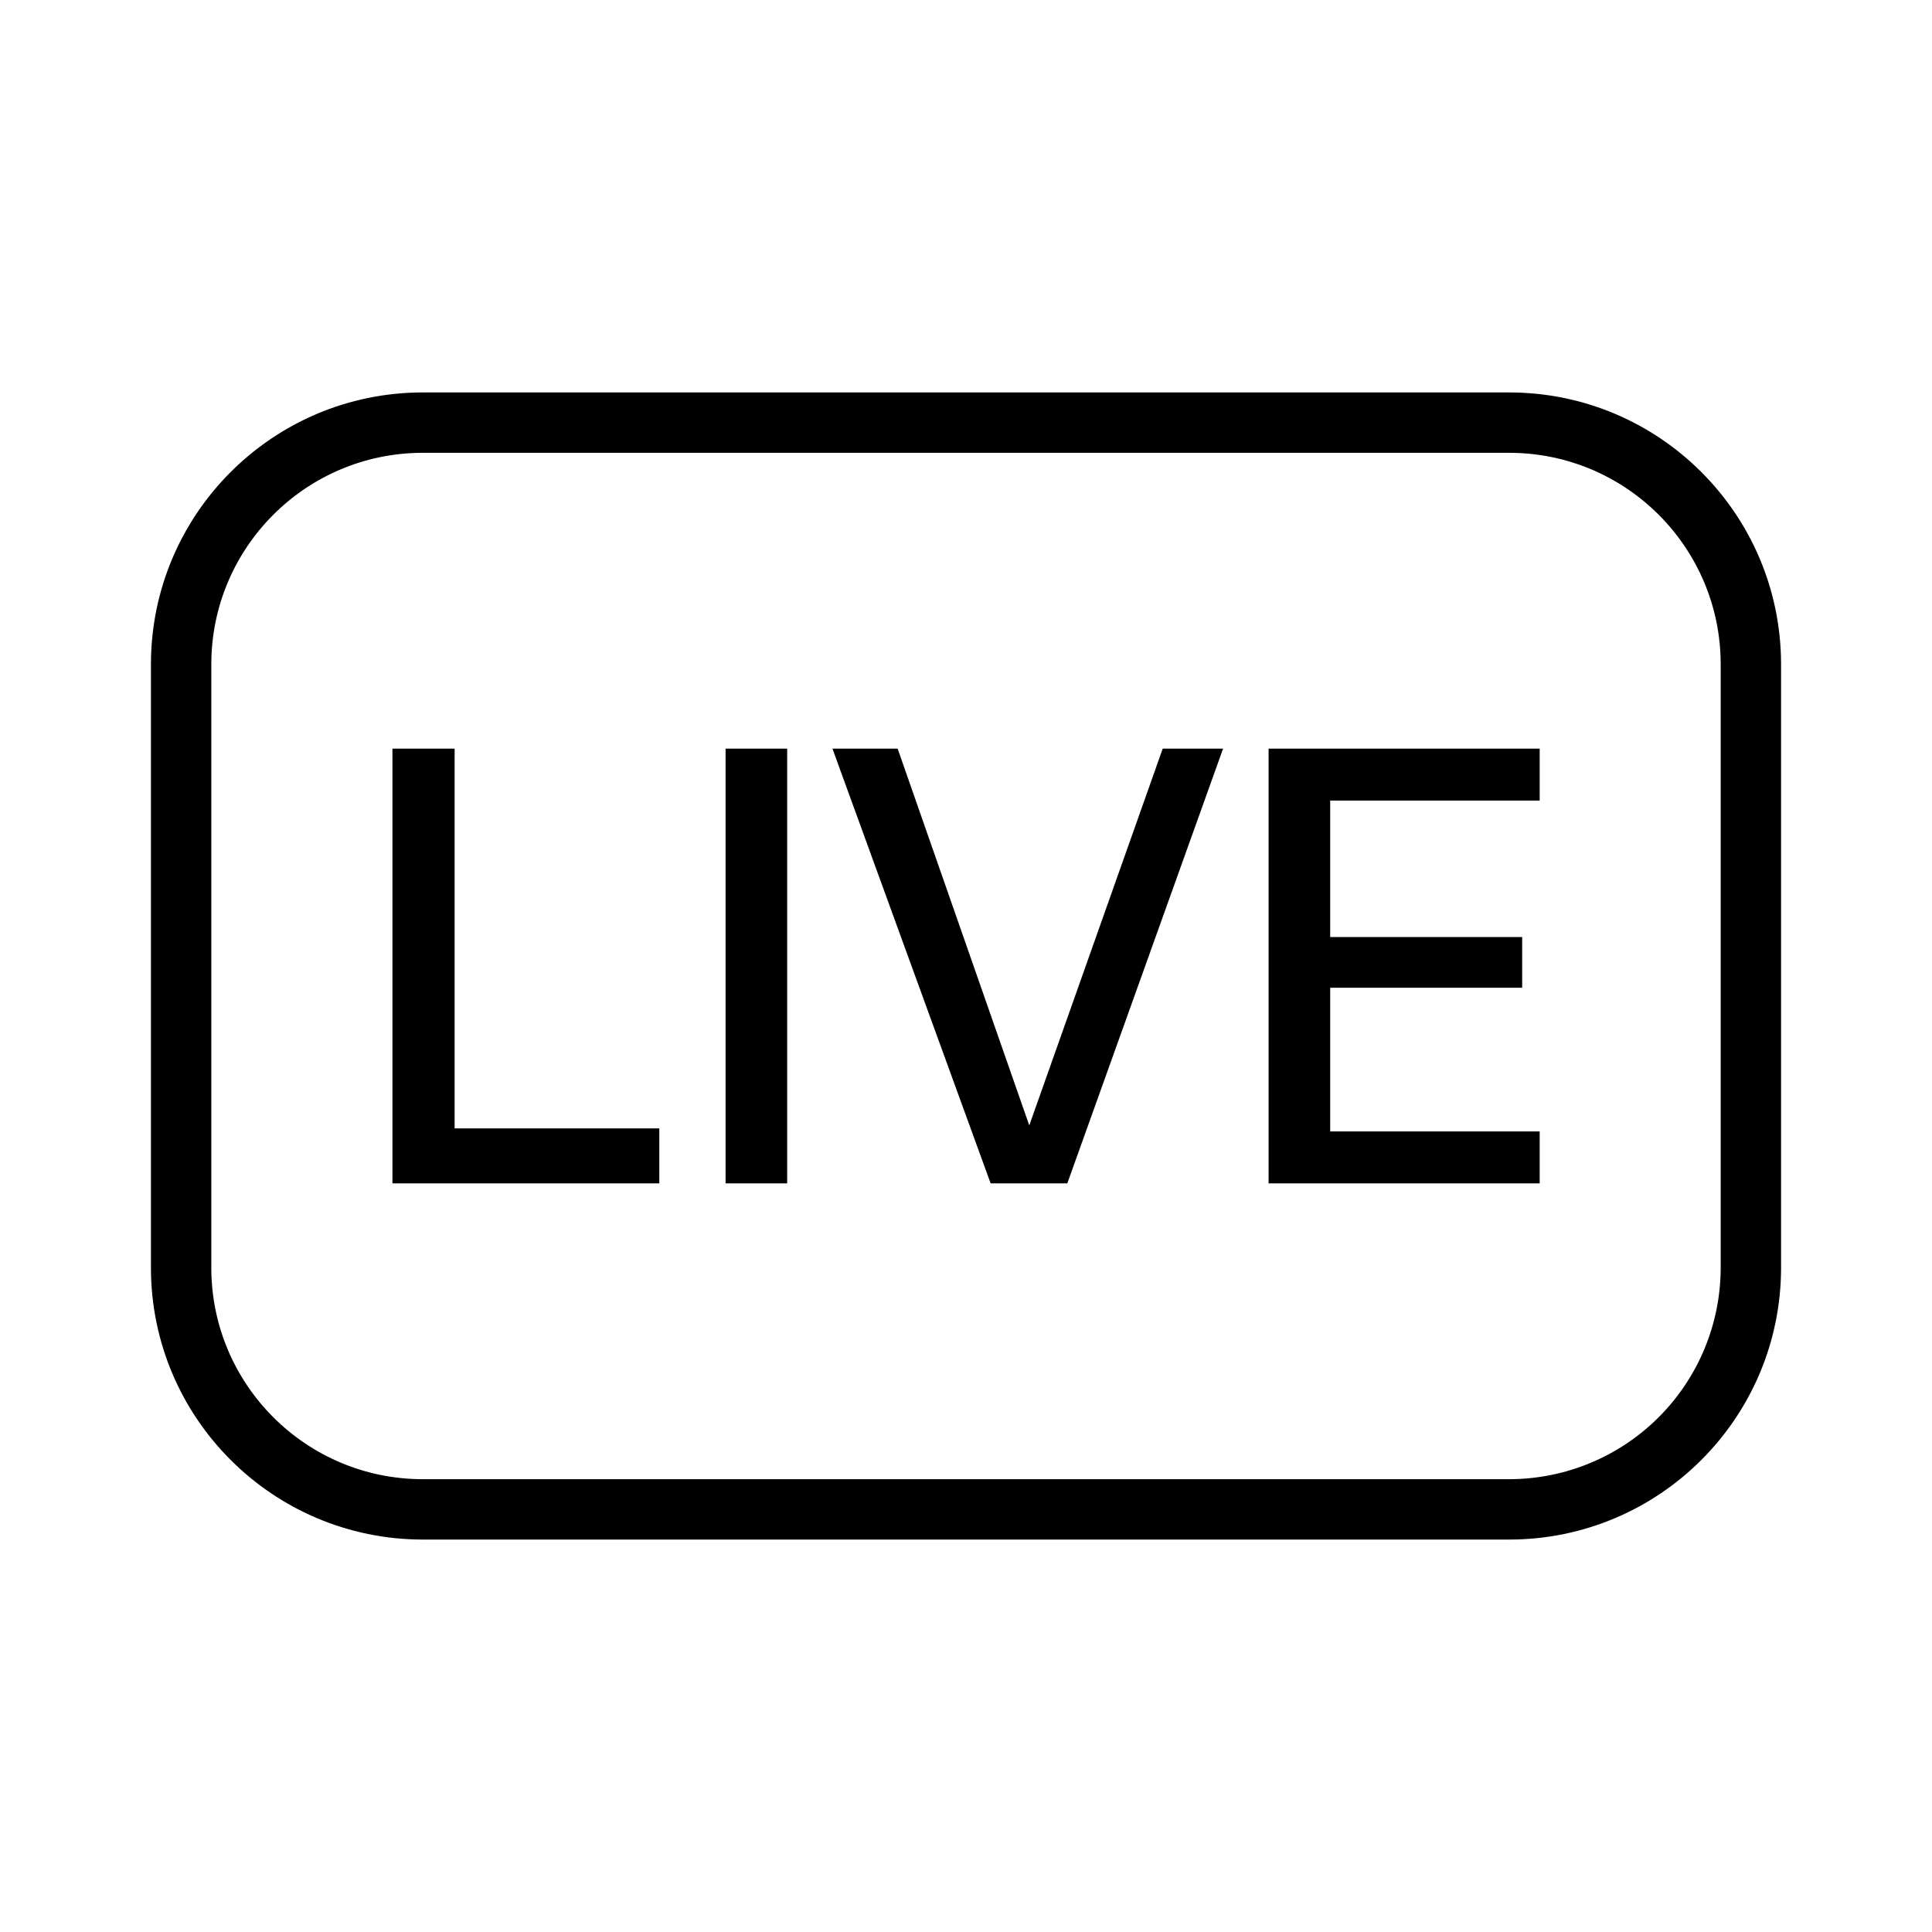
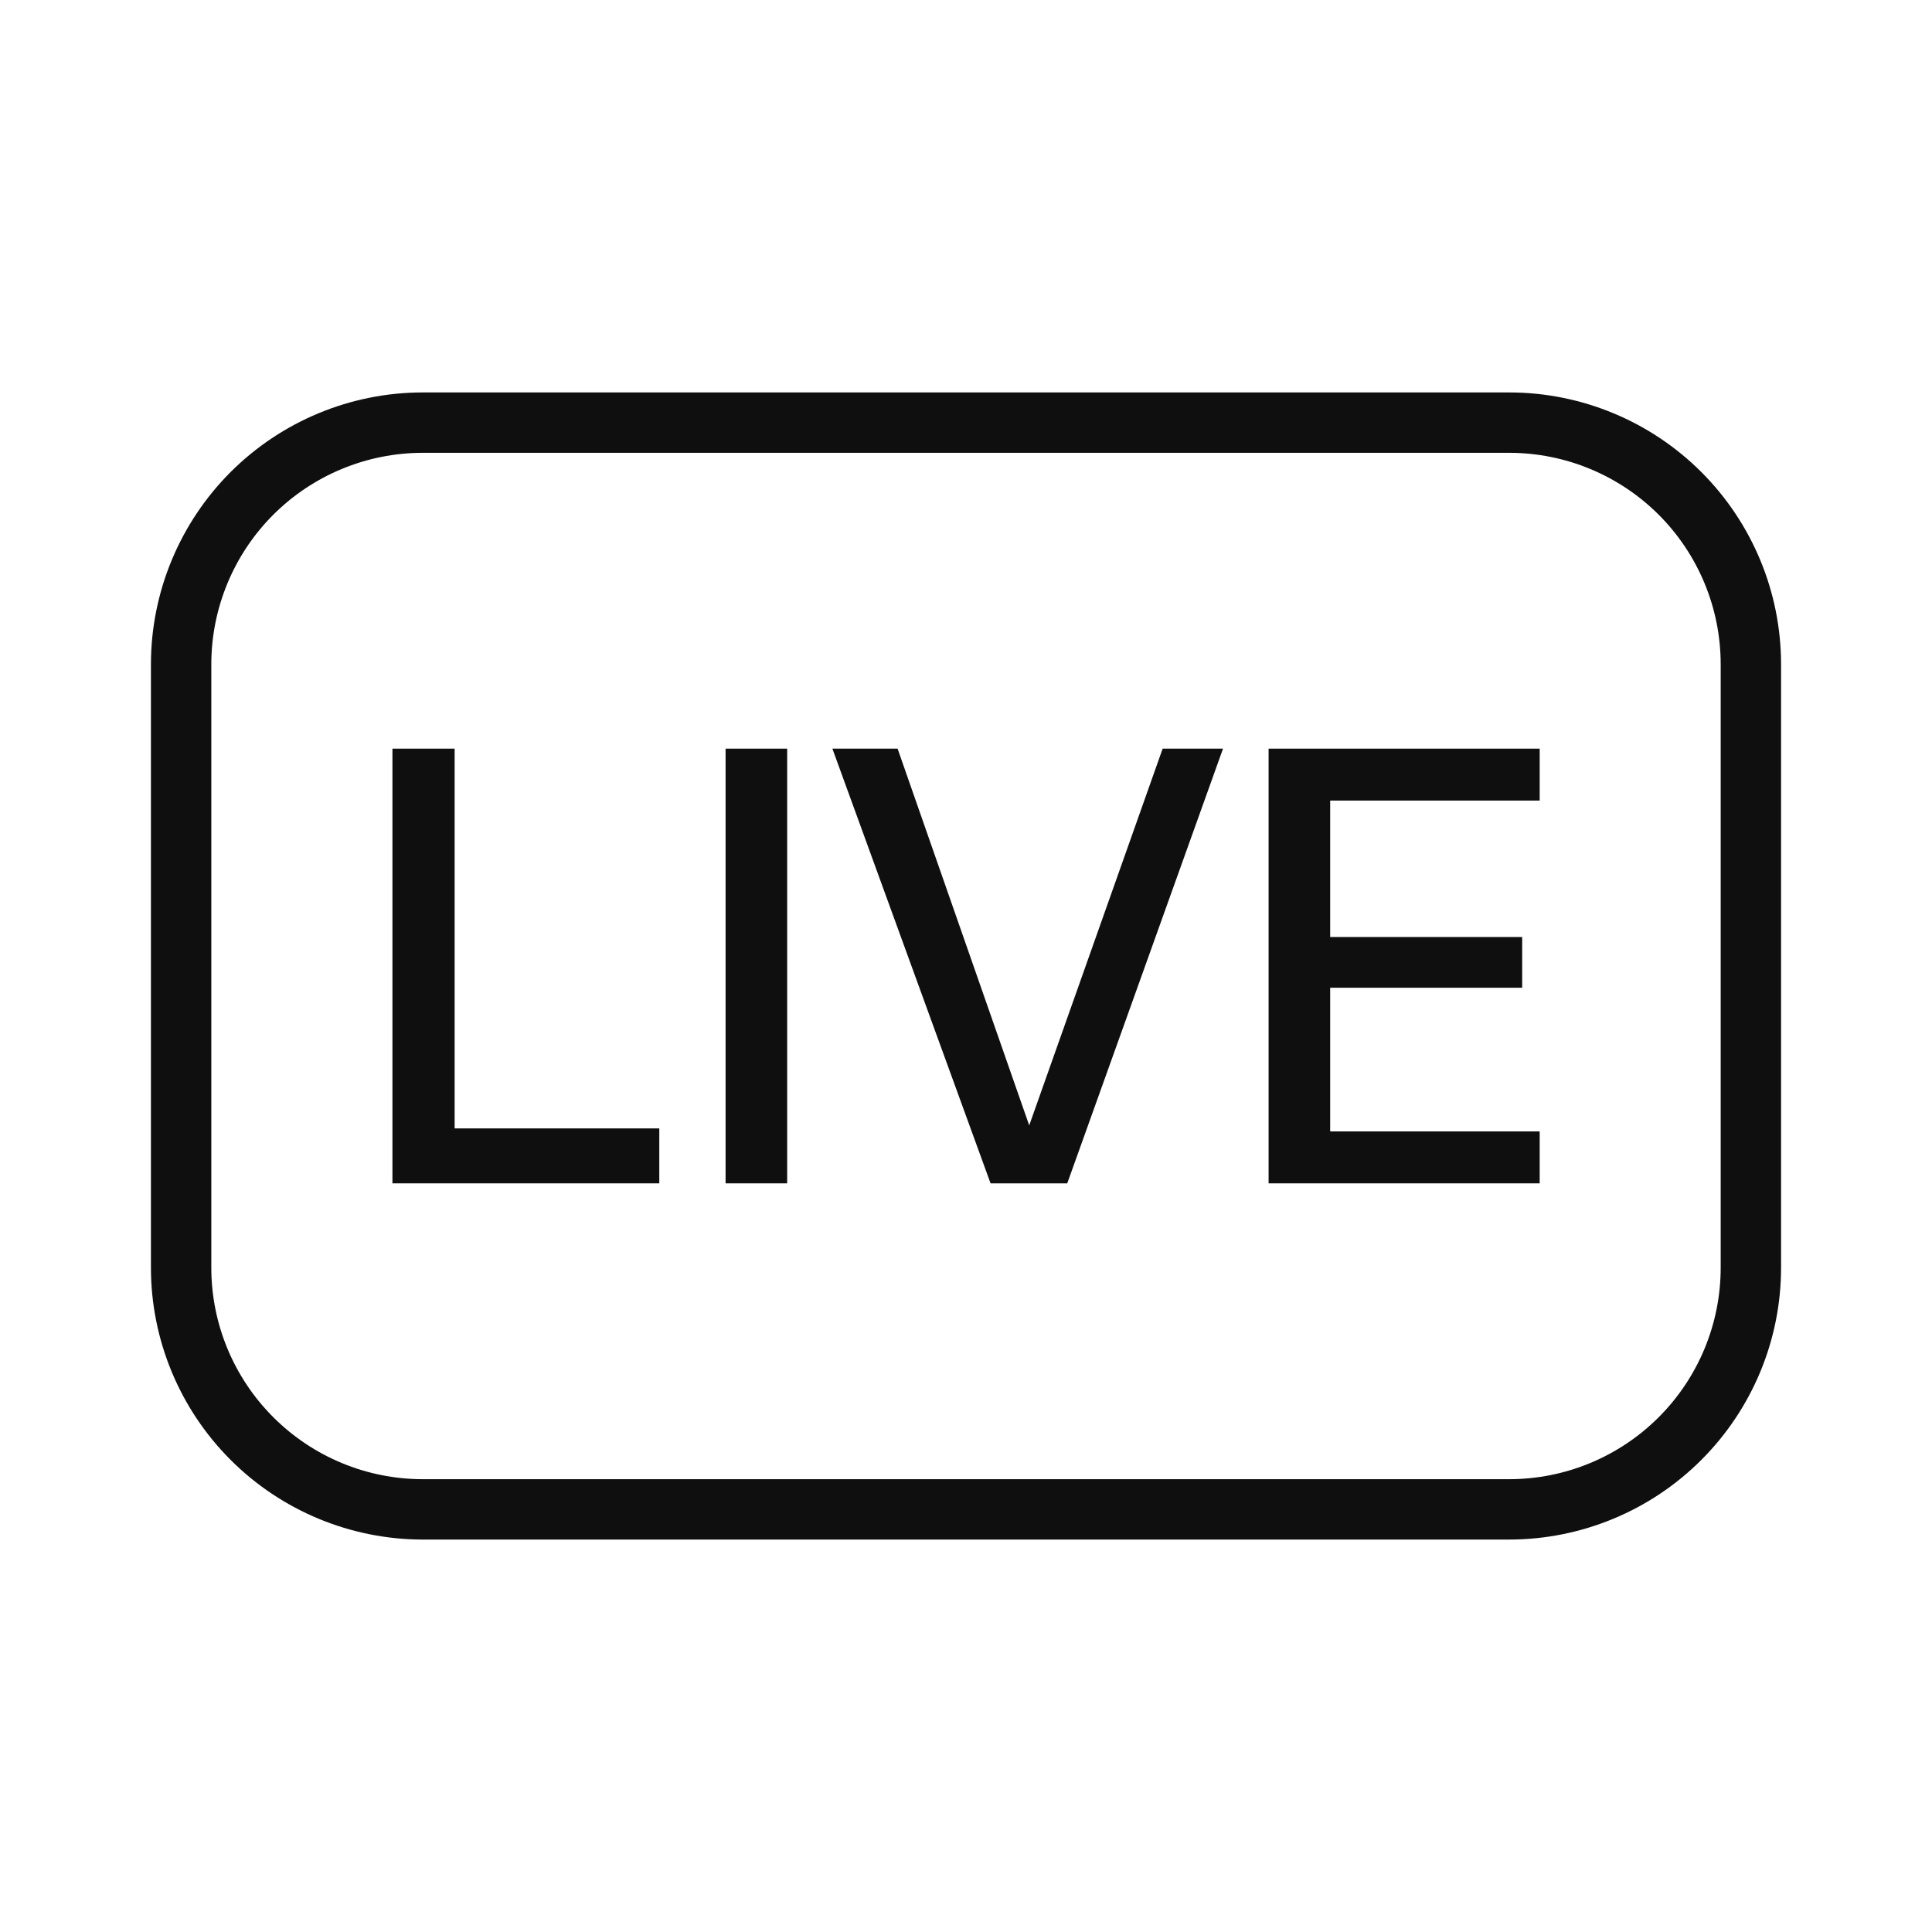
- <svg xmlns="http://www.w3.org/2000/svg" width="32" height="32" viewBox="0 0 32 32">
-   <path fill-rule="evenodd" d="M7 6.5h18a4.505 4.505 0 0 1 4.5 4.5v10a4.505 4.505 0 0 1-4.5 4.5H7A4.505 4.505 0 0 1 2.5 21V11A4.505 4.505 0 0 1 7 6.5Zm20.474 16.973A3.504 3.504 0 0 0 28.5 21V11A3.504 3.504 0 0 0 25 7.5H7A3.504 3.504 0 0 0 3.5 11v10A3.504 3.504 0 0 0 7 24.5h18a3.505 3.505 0 0 0 2.474-1.027ZM7.53 12.4H6.5v7.2h4.42v-.91H7.53V12.4Zm5.508 0h-1.02v7.2h1.02v-7.2Zm6.22 0h1l-2.58 7.2h-1.27l-2.62-7.2h1.08l2.18 6.24 2.21-6.24Zm5.954 3.96v-.84h-3.18v-2.26h3.47v-.86h-4.49v7.2h4.49v-.86h-3.47v-2.38h3.18Z" clip-rule="evenodd" />
+ <svg xmlns="http://www.w3.org/2000/svg" width="32" height="32" viewBox="0 0 32 32" fill="none">
+   <path d="M7.53 12.4H6.5V19.6H10.92V18.69H7.53V12.4Z" fill="#0F0F0F" />
+   <path d="M13.038 12.4H12.018V19.6H13.038V12.4Z" fill="#0F0F0F" />
+   <path d="M19.257 12.4H20.257L17.677 19.6H16.407L13.787 12.4H14.867L17.047 18.64L19.257 12.4Z" fill="#0F0F0F" />
+   <path d="M25.212 16.36V15.52H22.032V13.26H25.502V12.4H21.012V19.6H25.502V18.74H22.032V16.36H25.212Z" fill="#0F0F0F" />
+   <path d="M7 6.5H25C26.193 6.501 27.337 6.976 28.18 7.819C29.024 8.663 29.499 9.807 29.5 11V21C29.499 22.193 29.024 23.337 28.18 24.18C27.337 25.024 26.193 25.498 25 25.5H7C5.807 25.498 4.663 25.024 3.819 24.18C2.976 23.337 2.501 22.193 2.5 21V11C2.501 9.807 2.976 8.663 3.819 7.819C4.663 6.976 5.807 6.501 7 6.5ZM27.474 23.473C28.13 22.817 28.499 21.928 28.5 21V11C28.499 10.072 28.13 9.182 27.474 8.526C26.817 7.87 25.928 7.501 25 7.5H7C6.072 7.501 5.183 7.87 4.526 8.526C3.87 9.182 3.501 10.072 3.5 11V21C3.501 21.928 3.87 22.817 4.526 23.473C5.183 24.13 6.072 24.499 7 24.5H25C25.928 24.499 26.817 24.13 27.474 23.473Z" fill="#0F0F0F" />
</svg>
